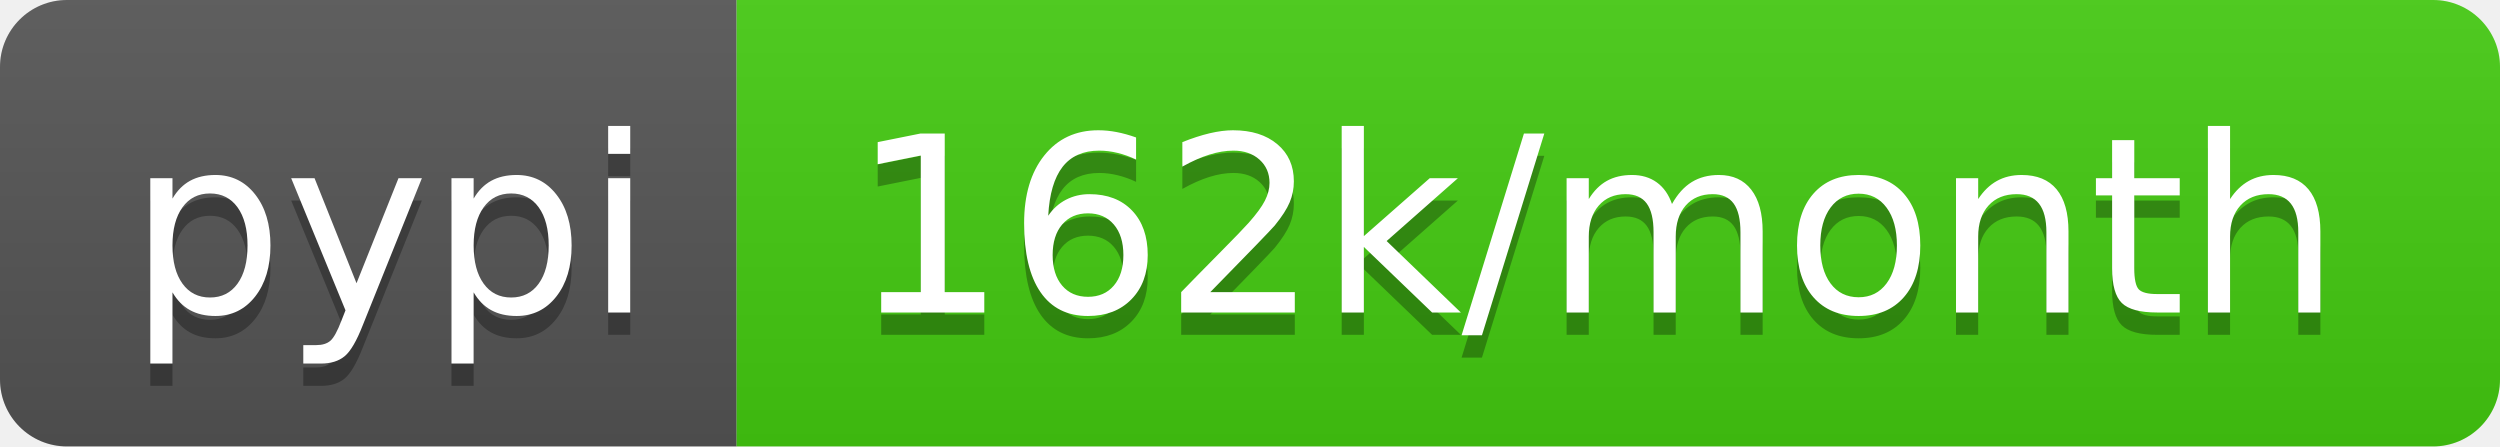
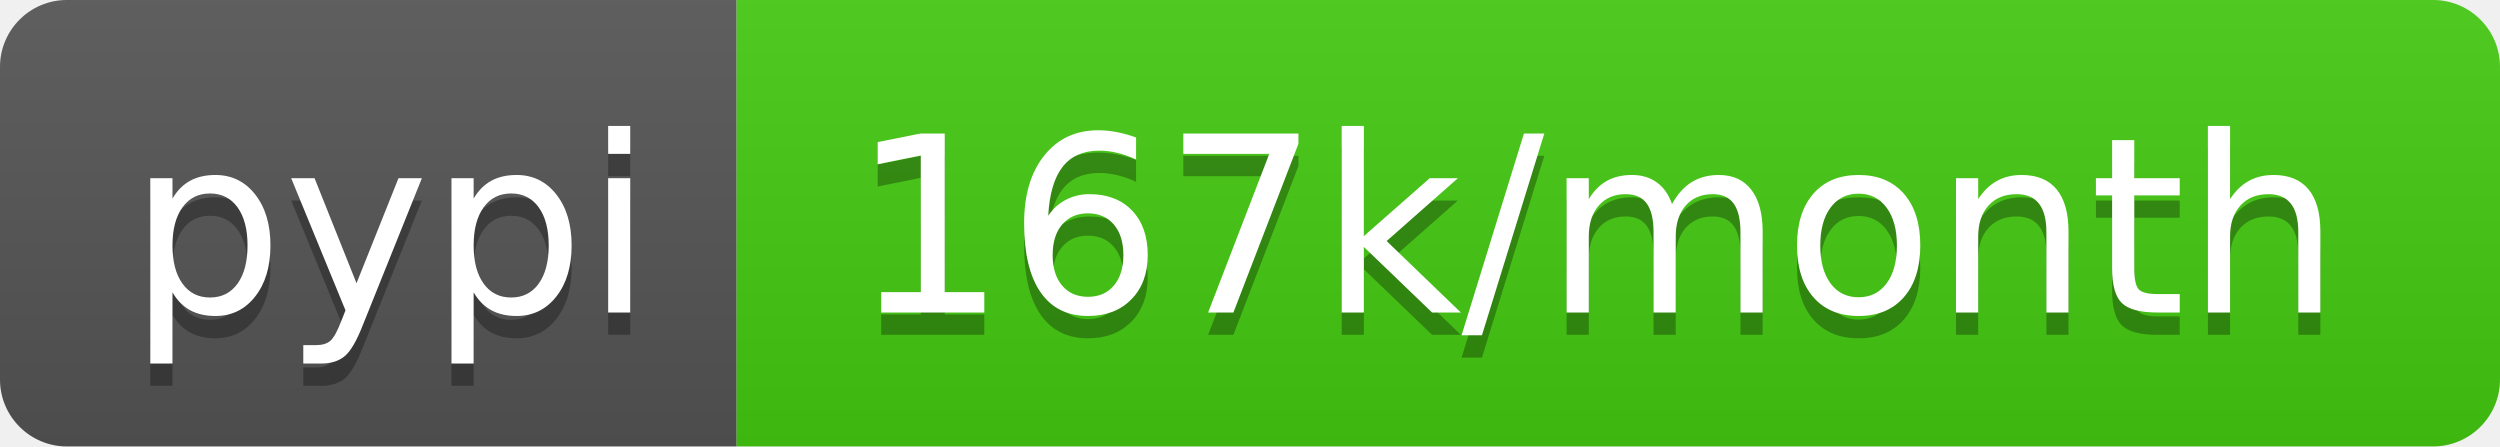
- <svg xmlns="http://www.w3.org/2000/svg" width="112" height="20" role="img" aria-label="pypi: 162k/month">
+ <svg xmlns="http://www.w3.org/2000/svg" width="112" height="20" role="img" aria-label="pypi: 167k/month">
  <linearGradient id="s" x2="0" y2="100%">
    <stop offset="0" stop-color="#bbb" stop-opacity=".1" />
    <stop offset="1" stop-opacity=".1" />
  </linearGradient>
  <clipPath id="r">
    <rect width="112" height="20" rx="3" fill="#fff" />
  </clipPath>
  <g clip-path="url(#r)">
    <rect width="33" height="20" fill="#555" />
    <rect x="33" width="79" height="20" fill="#4c1" />
    <rect width="112" height="20" fill="url(#s)" />
  </g>
  <g fill="#fff" text-anchor="middle" font-family="Verdana,Geneva,DejaVu Sans,sans-serif" text-rendering="geometricPrecision" font-size="110">
    <text aria-hidden="true" x="175" y="150" fill="#010101" fill-opacity=".3" transform="scale(.1)" textLength="230">pypi</text>
    <text x="175" y="140" transform="scale(.1)" fill="#fff" textLength="230">pypi</text>
-     <text aria-hidden="true" x="715" y="150" fill="#010101" fill-opacity=".3" transform="scale(.1)" textLength="690">162k/month</text>
-     <text x="715" y="140" transform="scale(.1)" fill="#fff" textLength="690">162k/month</text>
+     <text aria-hidden="true" x="715" y="150" fill="#010101" fill-opacity=".3" transform="scale(.1)" textLength="690">167k/month</text>
+     <text x="715" y="140" transform="scale(.1)" fill="#fff" textLength="690">167k/month</text>
  </g>
</svg>
